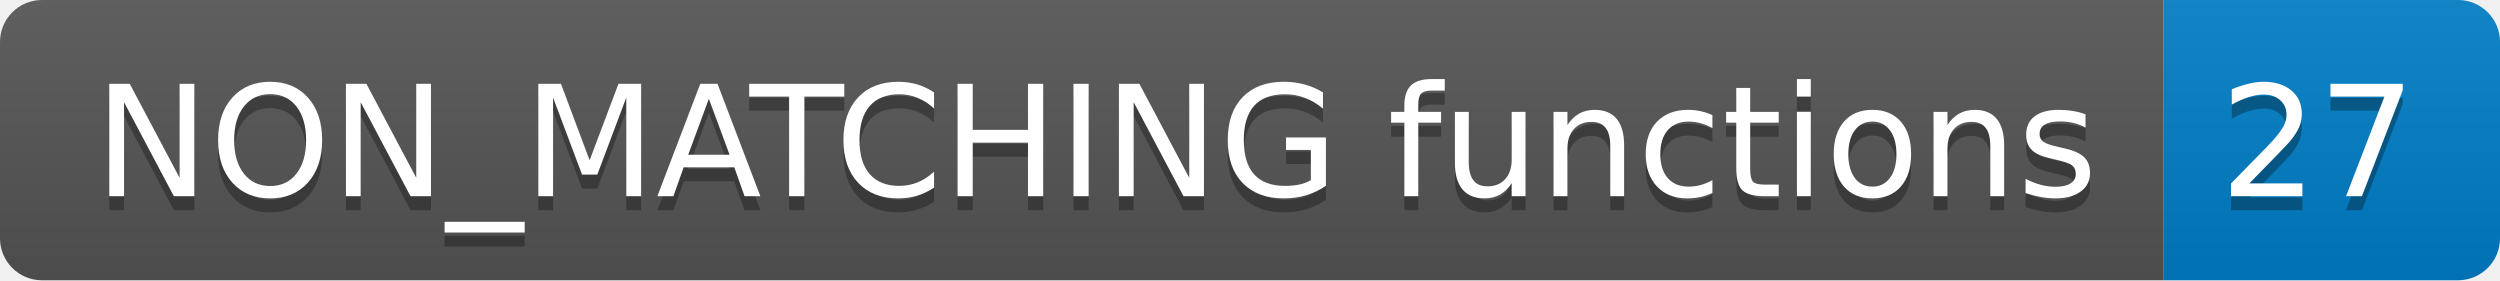
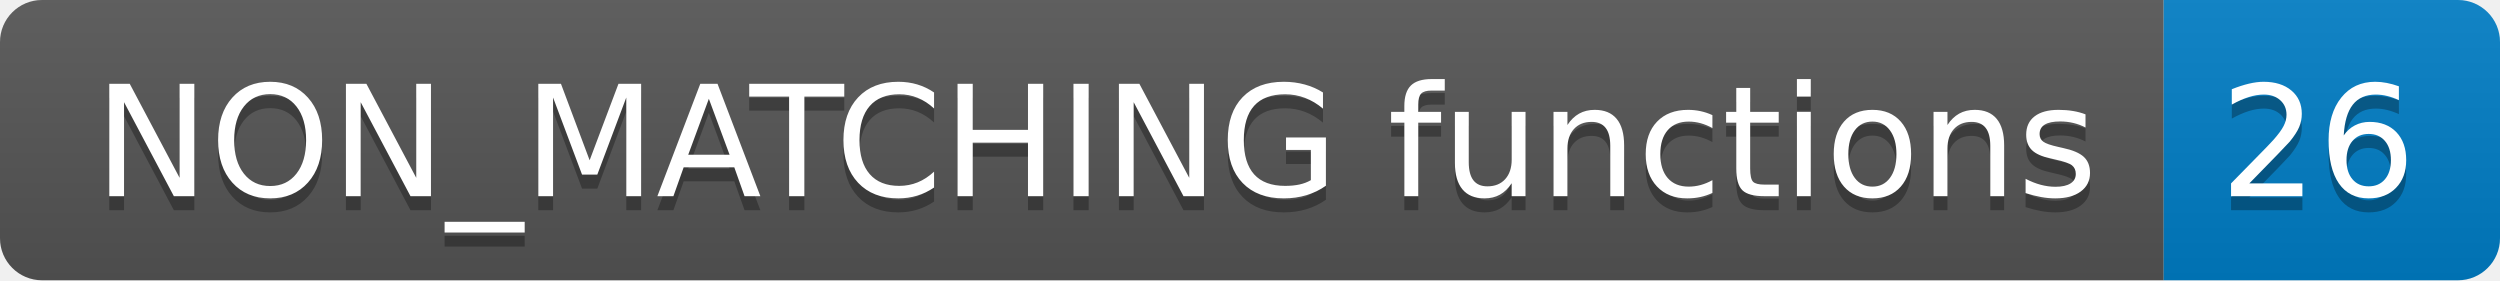
<svg xmlns="http://www.w3.org/2000/svg" width="178.4" height="20">
  <linearGradient id="smooth" x2="0" y2="100%">
    <stop offset="0" stop-color="#bbb" stop-opacity=".1" />
    <stop offset="1" stop-opacity=".1" />
  </linearGradient>
  <clipPath id="round">
    <rect width="178.4" height="20" rx="3" fill="#fff" />
  </clipPath>
  <g clip-path="url(#round)">
    <rect width="154.4" height="20" fill="#555" />
    <rect x="154.4" width="24.0" height="20" fill="#007ec6" />
    <rect width="178.4" height="20" fill="url(#smooth)" />
  </g>
  <g fill="#fff" text-anchor="middle" font-family="DejaVu Sans,Verdana,Geneva,sans-serif" font-size="110">
    <text x="782.0" y="150" fill="#010101" fill-opacity=".3" transform="scale(0.1)" textLength="1444.0" lengthAdjust="spacing">NON_MATCHING functions</text>
    <text x="782.0" y="140" transform="scale(0.1)" textLength="1444.0" lengthAdjust="spacing">NON_MATCHING functions</text>
-     <text x="1654.0" y="150" fill="#010101" fill-opacity=".3" transform="scale(0.1)" textLength="140.0" lengthAdjust="spacing">27</text>
-     <text x="1654.0" y="140" transform="scale(0.1)" textLength="140.0" lengthAdjust="spacing">27</text>
+     <text x="1654.0" y="150" fill="#010101" fill-opacity=".3" transform="scale(0.1)" textLength="140.0" lengthAdjust="spacing">26</text>
+     <text x="1654.0" y="140" transform="scale(0.1)" textLength="140.0" lengthAdjust="spacing">26</text>
  </g>
</svg>
